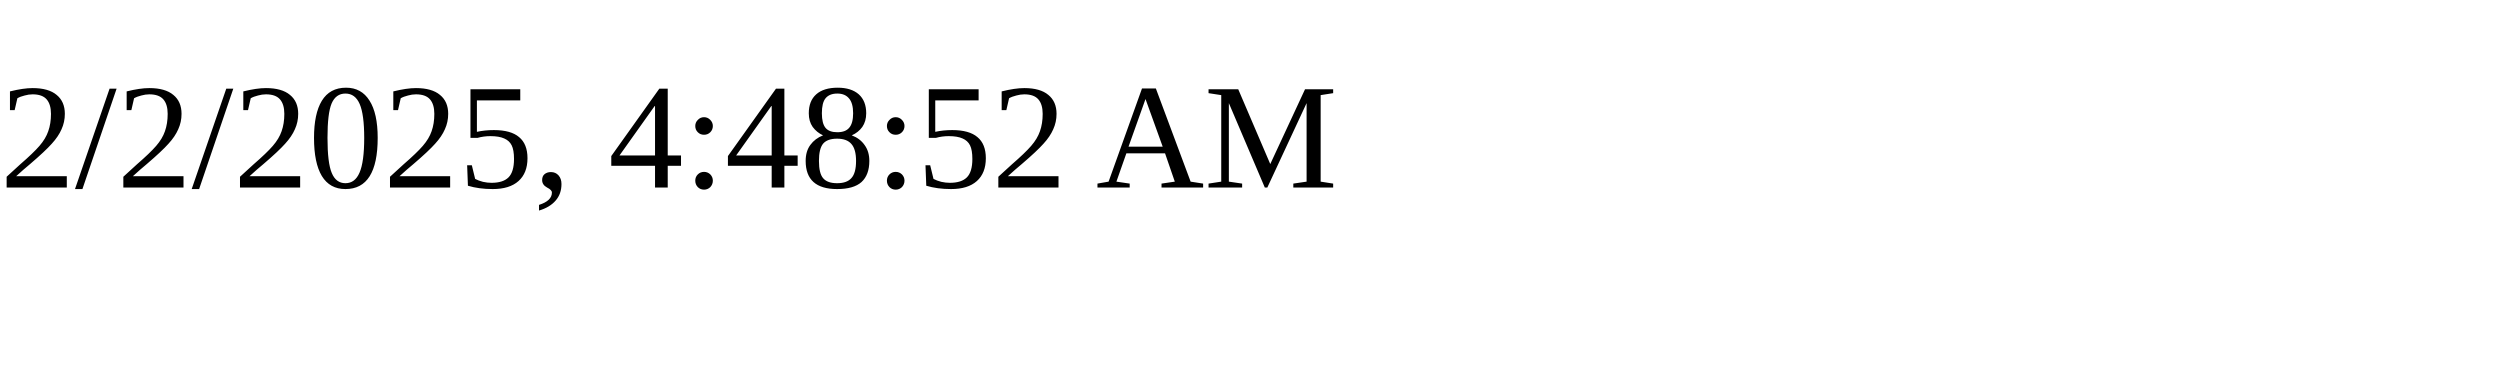
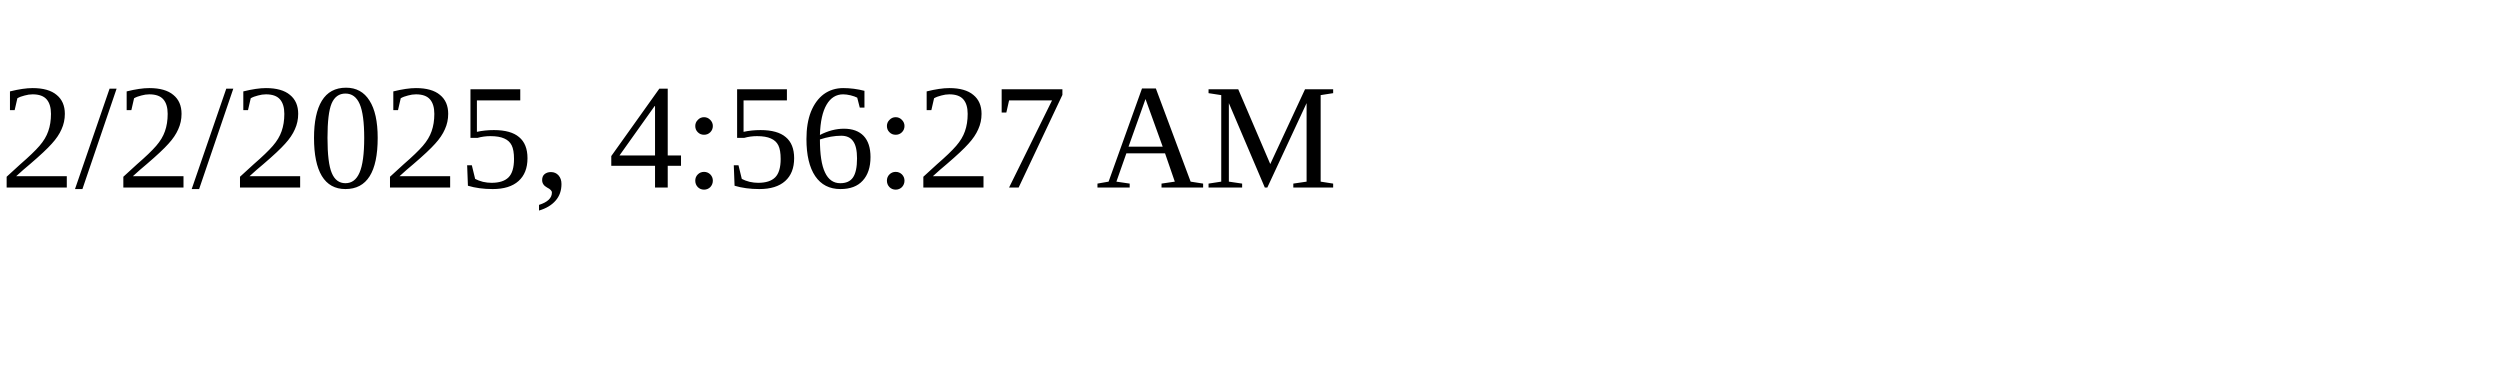
<svg xmlns="http://www.w3.org/2000/svg" height="30" width="200">
-   <text x="0" y="15">2/2/2025, 4:48:52 AM</text>
+   <text x="0" y="15">2/2/2025, 4:56:27 AM</text>
</svg>
